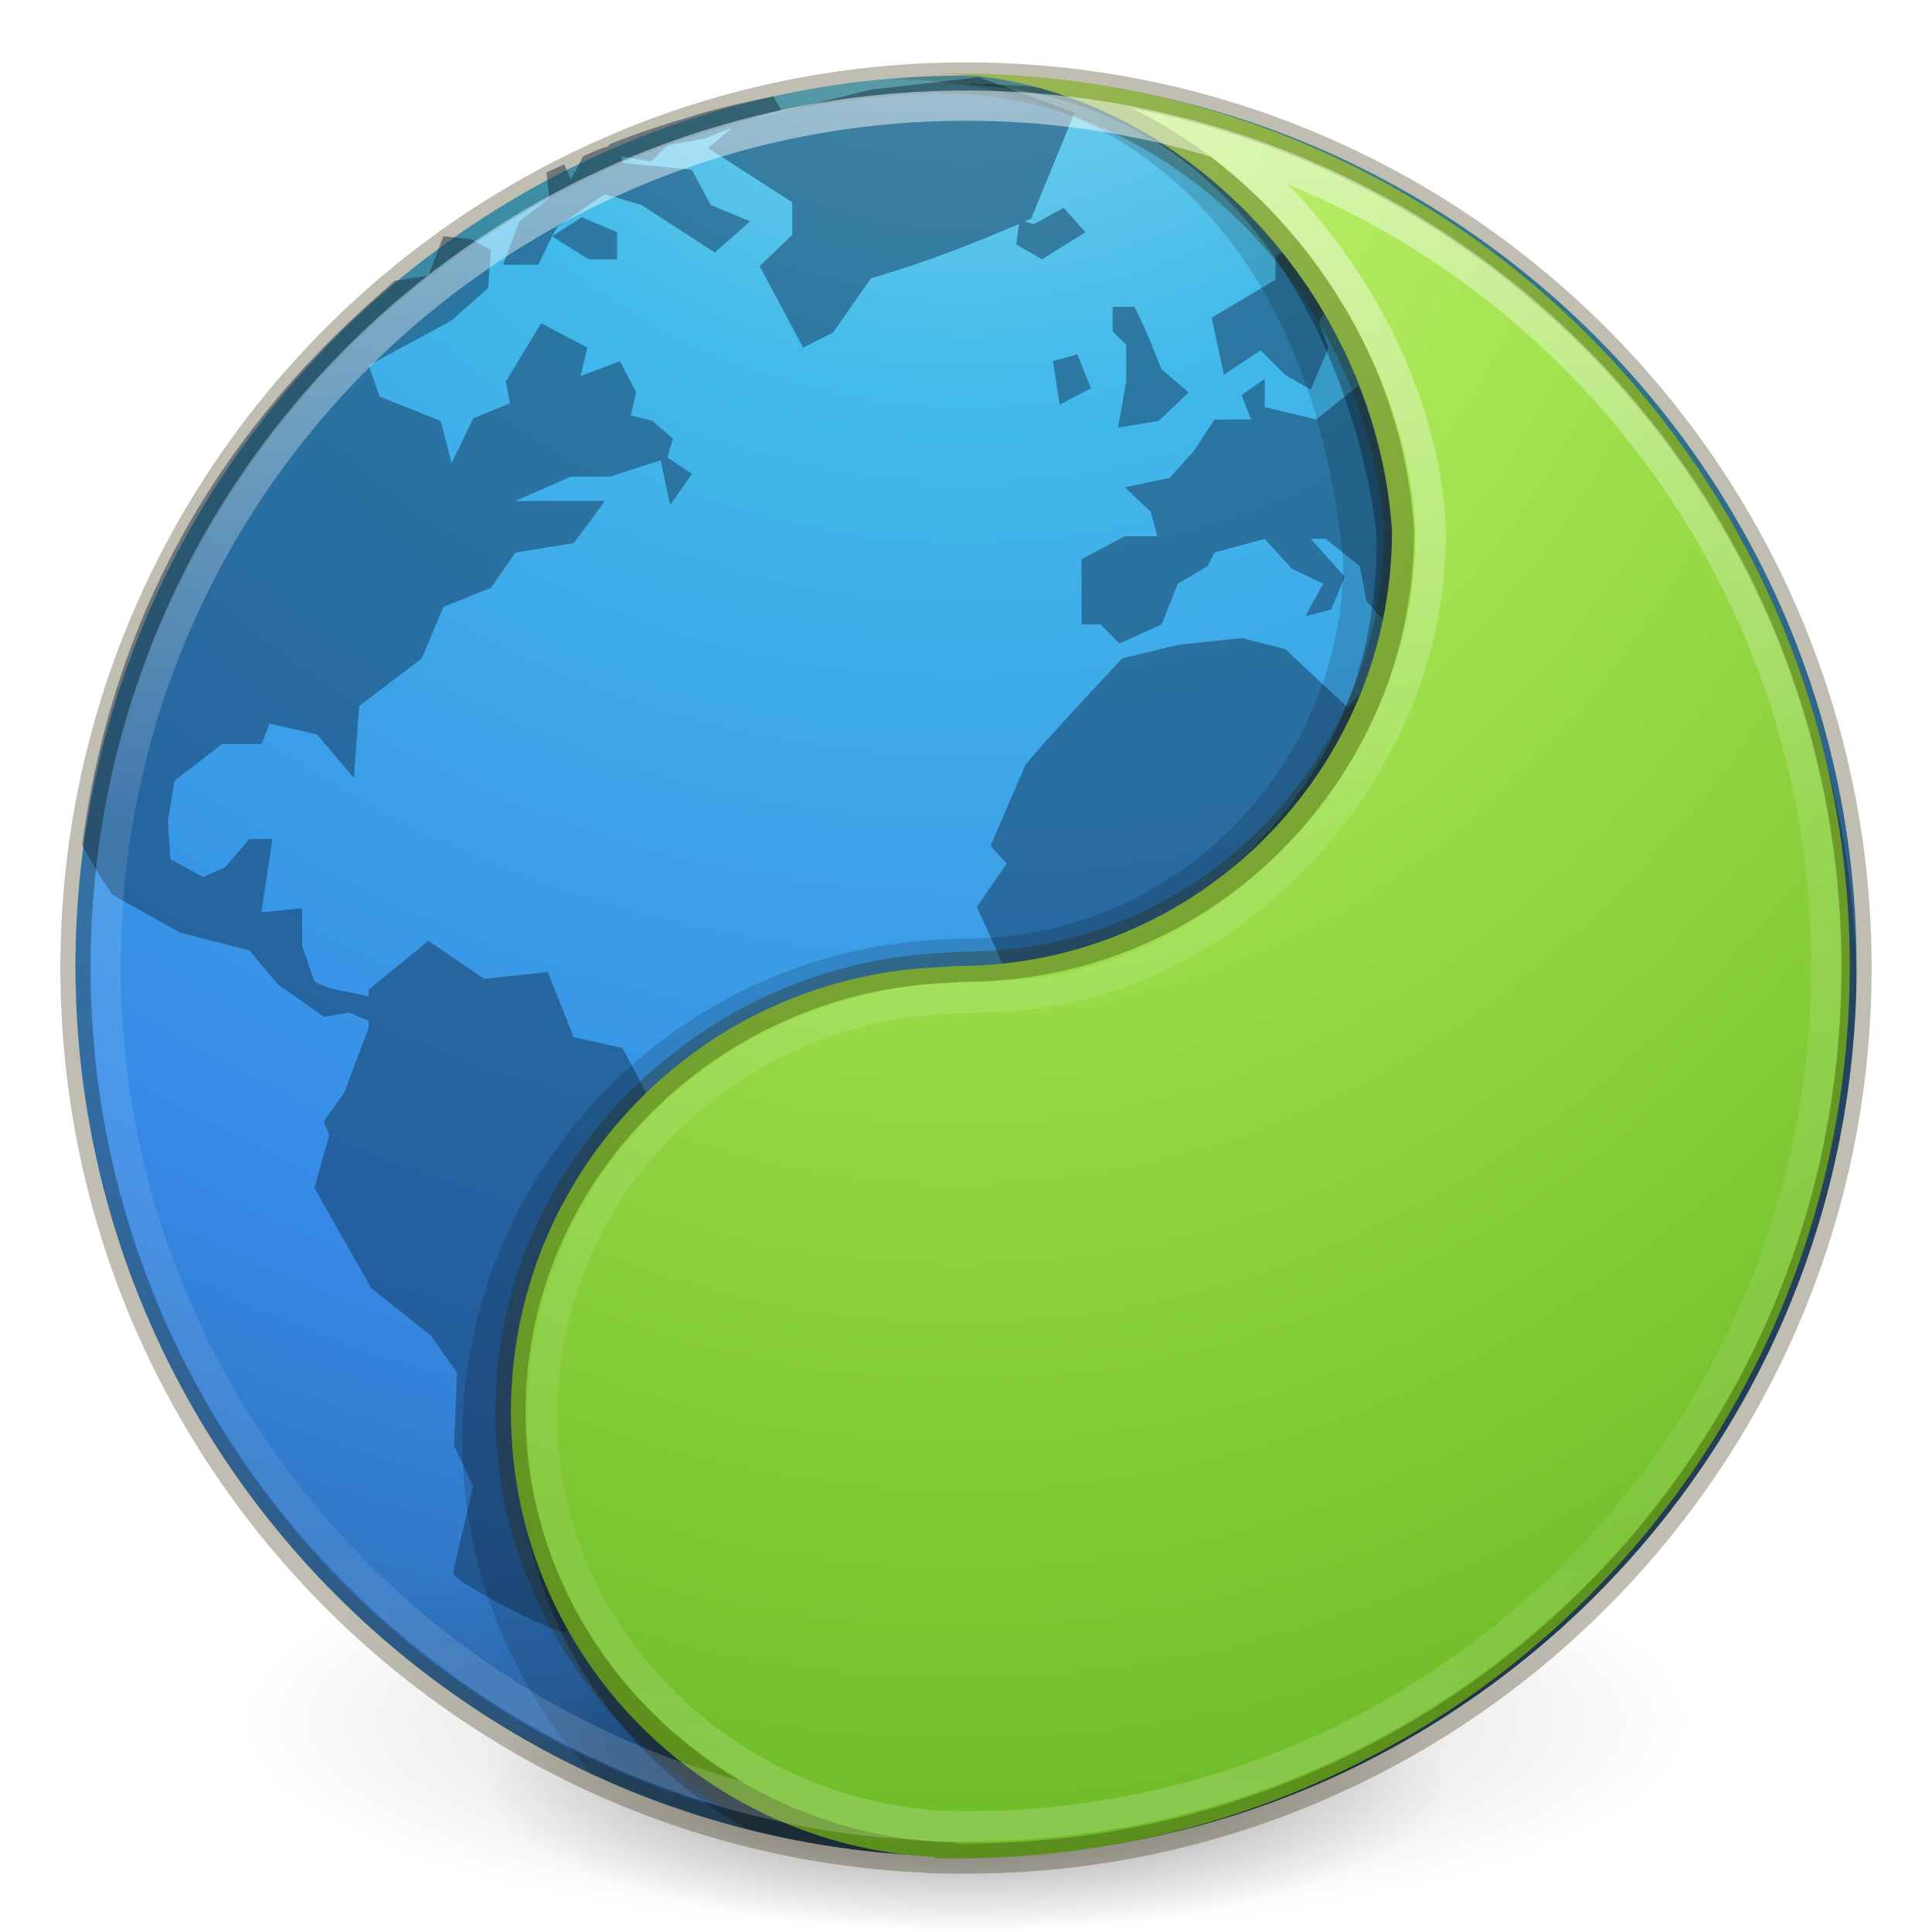
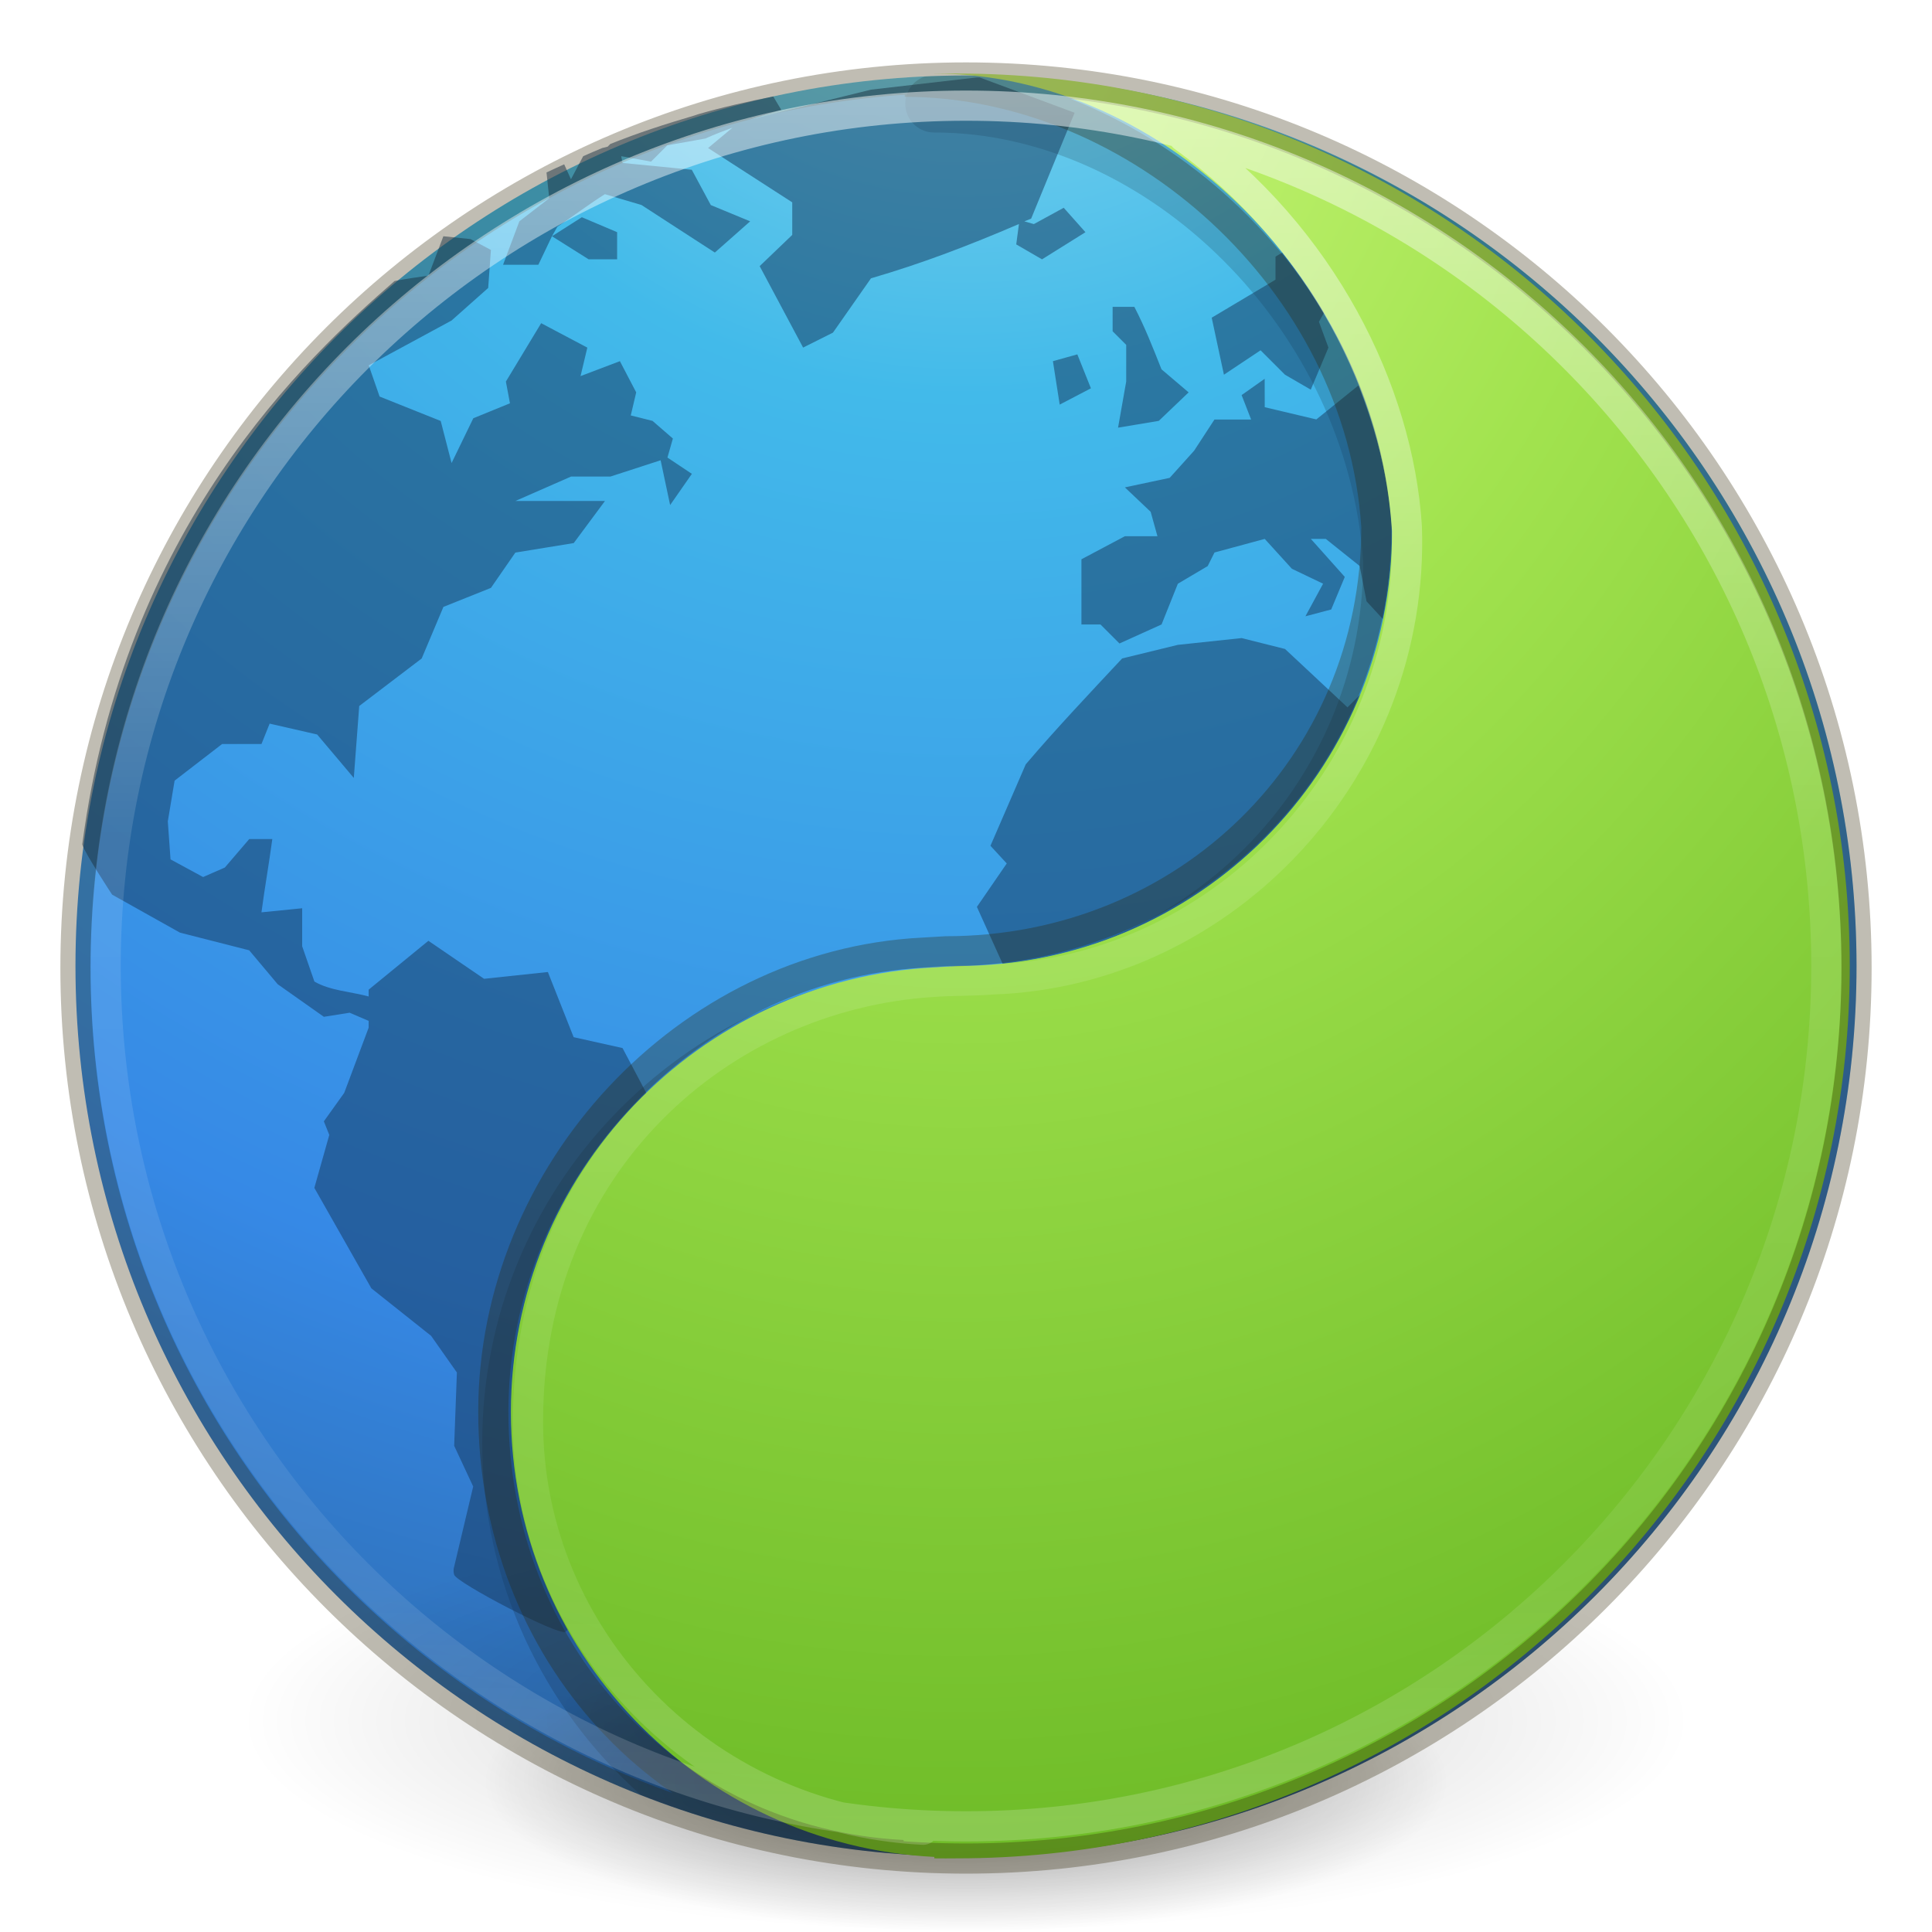
- <svg xmlns="http://www.w3.org/2000/svg" xmlns:ns2="http://www.openswatchbook.org/uri/2009/osb" xmlns:xlink="http://www.w3.org/1999/xlink" id="svg3489" height="64" width="64" version="1.1">
+ <svg xmlns="http://www.w3.org/2000/svg" xmlns:ns2="http://www.openswatchbook.org/uri/2009/osb" xmlns:xlink="http://www.w3.org/1999/xlink" version="1.1" width="64" height="64" id="svg3489">
  <defs id="defs3491">
    <linearGradient id="linearGradient4806">
-       <stop offset="0" style="stop-color:#ffffff;stop-opacity:1" id="stop4808" />
-       <stop offset="0.424" style="stop-color:#ffffff;stop-opacity:0.235" id="stop4810" />
-       <stop offset="0.821" style="stop-color:#ffffff;stop-opacity:0.157" id="stop4812" />
-       <stop offset="1" style="stop-color:#ffffff;stop-opacity:0.392" id="stop4814" />
+       <stop id="stop4808" style="stop-color:#ffffff;stop-opacity:1" offset="0" />
+       <stop id="stop4810" style="stop-color:#ffffff;stop-opacity:0.235" offset="0.424" />
+       <stop id="stop4812" style="stop-color:#ffffff;stop-opacity:0.157" offset="0.821" />
+       <stop id="stop4814" style="stop-color:#ffffff;stop-opacity:0.392" offset="1" />
    </linearGradient>
    <linearGradient id="linearGradient3820-7-2">
-       <stop offset="0" style="stop-color:#000000;stop-opacity:1" id="stop3822-2-6" />
-       <stop offset="1" style="stop-color:#000000;stop-opacity:0" id="stop3824-1-2" />
+       <stop id="stop3822-2-6" style="stop-color:#000000;stop-opacity:1" offset="0" />
+       <stop id="stop3824-1-2" style="stop-color:#000000;stop-opacity:0" offset="1" />
    </linearGradient>
    <linearGradient id="linearGradient2867-449-88-871-390-598-476-591-434-148-57-177-3-8">
-       <stop id="stop3750-8-9" style="stop-color:#90dbec;stop-opacity:1" offset="0" />
-       <stop id="stop3752-3-2" style="stop-color:#42baea;stop-opacity:1" offset="0.262" />
-       <stop id="stop3754-7-2" style="stop-color:#3689e6;stop-opacity:1" offset="0.705" />
-       <stop id="stop3756-9-3" style="stop-color:#2b63a0;stop-opacity:1" offset="1" />
+       <stop offset="0" style="stop-color:#90dbec;stop-opacity:1" id="stop3750-8-9" />
+       <stop offset="0.262" style="stop-color:#42baea;stop-opacity:1" id="stop3752-3-2" />
+       <stop offset="0.705" style="stop-color:#3689e6;stop-opacity:1" id="stop3754-7-2" />
+       <stop offset="1" style="stop-color:#2b63a0;stop-opacity:1" id="stop3756-9-3" />
    </linearGradient>
-     <radialGradient r="62.769" fy="185.297" fx="99.189" cy="185.297" cx="99.189" gradientTransform="matrix(0.3823536,7.5555777e-8,-1.8372241e-8,0.1115198,-5.925427,36.33585)" gradientUnits="userSpaceOnUse" id="radialGradient3300" xlink:href="#linearGradient3820-7-2" />
-     <radialGradient r="20" fy="8.45" fx="3.972" cy="8.45" cx="3.972" gradientTransform="matrix(0,3.595884,-3.804016,-9.7874431e-8,64.14322,-20.06458)" gradientUnits="userSpaceOnUse" id="radialGradient4145" xlink:href="#linearGradient2867-449-88-871-390-598-476-591-434-148-57-177-3-8" />
-     <radialGradient r="62.769" fy="185.297" fx="99.189" cy="185.297" cx="99.189" gradientTransform="matrix(0.2549024,5.3967361e-8,-1.2248161e-8,0.07965545,6.716382,44.24067)" gradientUnits="userSpaceOnUse" id="radialGradient4192" xlink:href="#linearGradient3820-7-2" />
-     <linearGradient x1="71.204" y1="15.369" x2="71.204" y2="40.496" id="linearGradient4338-5-6" xlink:href="#linearGradient4806" gradientUnits="userSpaceOnUse" gradientTransform="matrix(2.363279,0,0,2.363241,-138.5723,-33.85619)" />
-     <radialGradient cx="-1.265" cy="8.45" r="20" fx="0.667" fy="8.45" id="radialGradient3126-7-25-24" xlink:href="#linearGradient4223" gradientUnits="userSpaceOnUse" gradientTransform="matrix(0,5.634125,-4.450654,-6.396958e-8,69.38232,-4.622859)" />
-     <linearGradient ns2:paint="solid" id="linearGradient4526">
-       <stop id="stop4528" offset="0" style="stop-color:#ffffff;stop-opacity:1;" />
+     <radialGradient xlink:href="#linearGradient3820-7-2" id="radialGradient3300" gradientUnits="userSpaceOnUse" gradientTransform="matrix(0.3823536,7.5555777e-8,-1.8372241e-8,0.1115198,-5.925427,36.33585)" cx="99.189" cy="185.297" fx="99.189" fy="185.297" r="62.769" />
+     <radialGradient xlink:href="#linearGradient2867-449-88-871-390-598-476-591-434-148-57-177-3-8" id="radialGradient4145" gradientUnits="userSpaceOnUse" gradientTransform="matrix(0,3.595884,-3.804016,-9.7874431e-8,64.14322,-20.06458)" cx="3.972" cy="8.45" fx="3.972" fy="8.45" r="20" />
+     <radialGradient xlink:href="#linearGradient3820-7-2" id="radialGradient4192" gradientUnits="userSpaceOnUse" gradientTransform="matrix(0.2549024,5.3967361e-8,-1.2248161e-8,0.07965545,6.716382,44.24067)" cx="99.189" cy="185.297" fx="99.189" fy="185.297" r="62.769" />
+     <linearGradient gradientTransform="matrix(2.363279,0,0,2.363241,-138.5723,-33.85619)" gradientUnits="userSpaceOnUse" xlink:href="#linearGradient4806" id="linearGradient4338-5-6" y2="40.496" x2="71.204" y1="15.369" x1="71.204" />
+     <radialGradient gradientTransform="matrix(0,5.634125,-4.450654,-6.396958e-8,69.38232,-4.622859)" gradientUnits="userSpaceOnUse" xlink:href="#linearGradient4223" id="radialGradient3126-7-25-24" fy="8.45" fx="0.667" r="20" cy="8.45" cx="-1.265" />
+     <linearGradient id="linearGradient4526" ns2:paint="solid">
+       <stop style="stop-color:#ffffff;stop-opacity:1;" offset="0" id="stop4528" />
    </linearGradient>
    <linearGradient id="linearGradient4223">
-       <stop id="stop4225" style="stop-color:#cdf87e;stop-opacity:1" offset="0" />
-       <stop id="stop4227" style="stop-color:#a2e34f;stop-opacity:1" offset="0.262" />
-       <stop id="stop4229" style="stop-color:#68b723;stop-opacity:1" offset="0.661" />
-       <stop id="stop4231" style="stop-color:#1d7e0d;stop-opacity:1" offset="1" />
+       <stop offset="0" style="stop-color:#cdf87e;stop-opacity:1" id="stop4225" />
+       <stop offset="0.262" style="stop-color:#a2e34f;stop-opacity:1" id="stop4227" />
+       <stop offset="0.661" style="stop-color:#68b723;stop-opacity:1" id="stop4229" />
+       <stop offset="1" style="stop-color:#1d7e0d;stop-opacity:1" id="stop4231" />
    </linearGradient>
  </defs>
-   <path style="color:#000000;fill:url(#radialGradient4145);fill-opacity:1;fill-rule:nonzero;stroke:none;stroke-width:1;marker:none;visibility:visible;display:inline;overflow:visible;enable-background:accumulate" id="path2555" d="M 32,2.5 C 15.723,2.5 2.5,15.723 2.5,32 2.5,48.277 15.723,61.5 32,61.5 48.277,61.5 61.5,48.277 61.5,32 61.5,15.723 48.277,2.5 32,2.5 z" />
+   <path d="M 32,2.5 C 15.723,2.5 2.5,15.723 2.5,32 2.5,48.277 15.723,61.5 32,61.5 48.277,61.5 61.5,48.277 61.5,32 61.5,15.723 48.277,2.5 32,2.5 z" id="path2555" style="color:#000000;fill:url(#radialGradient4145);fill-opacity:1;fill-rule:nonzero;stroke:none;stroke-width:1;marker:none;visibility:visible;display:inline;overflow:visible;enable-background:accumulate" />
+   <path id="path3403" d="M 32 2.5 C 31.544 2.5 31.091 2.515 30.641 2.535 A 0.951 0.951 0 0 0 30.949 4.389 C 38.045 4.389 44.648 10.947 45.158 18.627 C 45.142 26.044 39.132 32.049 31.709 32.049 A 0.951 0.951 0 0 0 31.65 32.051 L 30.9 32.098 C 22.601 32.519 15.975 39.382 15.975 47.781 C 15.975 52.425 18.004 56.589 21.221 59.455 C 24.562 60.77 28.195 61.5 32 61.5 C 48.277 61.5 61.5 48.277 61.5 32 C 61.5 21.337 55.824 11.986 47.334 6.803 C 43.222 4.341 38.486 2.819 33.424 2.537 C 32.952 2.515 32.477 2.5 32 2.5 z " style="color:#000000;display:inline;overflow:visible;visibility:visible;fill:#000000;fill-opacity:1;fill-rule:nonzero;stroke:none;stroke-width:1;marker:none;enable-background:accumulate;opacity:0.15" />
  <g id="g4198">
-     <path style="opacity:0.2;fill:url(#radialGradient3300);fill-opacity:1;stroke:none" id="path3818-0" d="m 56,57.002 a 24,6.999 0 1 1 -48,0 24,6.999 0 1 1 48,0 z" />
-     <path d="m 48,59.002 a 16,4.999 0 1 1 -32,0 16,4.999 0 1 1 32,0 z" id="path4190" style="opacity:0.4;fill:url(#radialGradient4192);fill-opacity:1;stroke:none" />
+     <path d="m 56,57.002 a 24,6.999 0 1 1 -48,0 24,6.999 0 1 1 48,0 z" id="path3818-0" style="opacity:0.2;fill:url(#radialGradient3300);fill-opacity:1;stroke:none" />
+     <path style="opacity:0.4;fill:url(#radialGradient4192);fill-opacity:1;stroke:none" id="path4190" d="m 48,59.002 a 16,4.999 0 1 1 -32,0 16,4.999 0 1 1 32,0 z" />
  </g>
-   <path d="M 32.36,2.565 28.852,2.97 24.85,3.959 C 25.188,3.848 25.533,3.752 25.884,3.645 L 25.614,3.195 c -0.841,0.169 -1.66,0.349 -2.473,0.585 -0.041,0.012 -0.094,0.033 -0.135,0.045 -0.955,0.281 -1.877,0.577 -2.788,0.944 l -0.09,0.09 -0.18,0.045 C 19.74,4.99 19.524,5.083 19.319,5.174 L 18.914,5.938 18.689,5.443 C 18.502,5.531 18.289,5.622 18.104,5.713 l 0.09,0.854 -0.989,0.764 -0.54,1.439 1.169,0 0.45,-0.944 0.18,-0.315 c 0.522,-0.349 1.042,-0.743 1.574,-1.079 l 1.214,0.36 c 0.806,0.518 1.621,1.057 2.428,1.574 L 24.85,7.332 23.546,6.793 22.916,5.623 20.623,5.398 20.578,5.174 21.567,5.354 22.107,4.814 23.366,4.589 c 0.293,-0.135 0.604,-0.25 0.899,-0.36 l -0.809,0.675 2.788,1.799 0,1.079 -1.079,1.034 1.439,2.698 0.989,-0.495 1.259,-1.799 c 1.741,-0.509 3.258,-1.095 4.902,-1.799 l -0.09,0.675 0.854,0.495 1.439,-0.899 -0.72,-0.809 -0.989,0.54 -0.315,-0.09 c 0.071,-0.031 0.153,-0.059 0.225,-0.09 L 35.598,3.735 32.45,2.565 c -0.041,-8.878e-4 -0.049,7.267e-4 -0.09,0 z m -14.075,5.261 1.214,0.764 0.944,0 0,-0.899 -1.169,-0.495 z m -3.598,0 -0.495,1.304 c 0,0 -0.892,0.126 -1.124,0.18 -2.96,2.579 -8.953,8.15 -10.343,18.662 0.055,0.244 0.989,1.664 0.989,1.664 l 2.248,1.259 2.293,0.585 0.944,1.124 1.529,1.079 0.854,-0.135 0.63,0.27 0,0.225 -0.809,2.159 -0.675,0.944 0.18,0.45 -0.495,1.754 1.889,3.328 1.979,1.574 0.854,1.214 -0.09,2.428 0.63,1.349 -0.63,2.653 c -0.01,0.033 -0.041,0.137 0,0.27 0.083,0.266 3.473,2.039 3.688,1.889 0.053,-0.038 0.042,-0.056 0.09,-0.09 -1.197,-2.13 -1.889,-4.578 -1.889,-7.195 0,-4.146 1.741,-7.844 4.497,-10.523 l -0.809,-1.529 -1.619,-0.36 -0.854,-2.159 -2.114,0.225 -1.844,-1.259 -1.979,1.619 0,0.225 C 11.626,32.849 10.938,32.819 10.415,32.515 l -0.405,-1.169 0,-1.259 -1.349,0.135 c 0.108,-0.808 0.251,-1.62 0.36,-2.428 l -0.764,0 -0.809,0.944 -0.72,0.315 -1.079,-0.585 -0.09,-1.259 0.225,-1.349 1.574,-1.214 1.304,0 0.27,-0.675 1.574,0.36 1.214,1.439 0.18,-2.383 2.069,-1.574 0.72,-1.709 1.574,-0.63 0.809,-1.169 1.934,-0.315 1.034,-1.394 -2.968,0 1.844,-0.809 1.304,0 1.664,-0.54 0.315,1.484 0.72,-1.034 -0.809,-0.54 0.18,-0.63 -0.675,-0.585 -0.72,-0.18 0.18,-0.764 -0.54,-1.034 -1.304,0.495 0.225,-0.944 -1.529,-0.809 -1.169,1.934 0.135,0.72 -1.214,0.495 -0.72,1.484 -0.36,-1.394 -2.024,-0.809 -0.36,-1.034 2.743,-1.484 1.214,-1.079 0.09,-1.259 -0.675,-0.36 z m 27.791,0.54 -0.225,0.135 0,0.764 -2.114,1.259 0.405,1.889 1.214,-0.809 0.809,0.809 0.854,0.495 0.585,-1.394 -0.315,-0.854 0.18,-0.315 C 43.456,9.639 42.986,9.001 42.478,8.366 Z m -5.621,1.799 0,0.809 0.45,0.45 0,1.214 -0.27,1.529 1.349,-0.225 0.989,-0.944 -0.899,-0.764 c -0.284,-0.716 -0.543,-1.382 -0.899,-2.069 z m -1.169,1.574 -0.809,0.225 0.225,1.439 1.034,-0.54 z m 6.206,0.809 -0.764,0.54 0.315,0.809 -1.214,0 -0.675,1.034 -0.809,0.899 -1.484,0.315 0.854,0.809 0.225,0.809 -1.079,0 -1.439,0.764 0,2.159 0.63,0 0.63,0.63 1.394,-0.63 0.54,-1.349 0.989,-0.585 0.225,-0.45 1.664,-0.45 0.899,0.989 1.034,0.495 -0.585,1.079 0.854,-0.225 0.45,-1.079 -1.124,-1.259 0.495,0 1.124,0.899 0.225,1.169 0.54,0.585 c 0.192,-0.937 0.315,-1.93 0.315,-2.923 -0.108,-1.686 -0.521,-3.279 -1.124,-4.812 l -1.394,1.124 -1.709,-0.405 z m -0.764,8.589 -2.114,0.225 -1.844,0.45 c -1.06,1.136 -2.19,2.328 -3.193,3.508 l -1.169,2.698 0.54,0.585 -0.989,1.439 0.854,1.889 c 5.385,-0.565 9.918,-4.111 11.872,-8.949 l -0.45,0.45 -2.069,-1.934 z" id="path6534-2" style="color:#000000;display:inline;overflow:visible;visibility:visible;opacity:0.5;fill:#13355a;fill-opacity:1;fill-rule:nonzero;stroke:none;stroke-width:1;marker:none;enable-background:accumulate" />
-   <path d="m 32,2.5 c -0.844,0 -1.673,0.055 -2.5,0.125 7.167,0 13.893,4.581 15,16 6.9e-4,0.01 -6.6e-4,0.021 0,0.031 -0.068,6.886 -5.659,12.438 -12.562,12.438 -0.021,-3.52e-4 -0.042,-3.52e-4 -0.062,0 l -0.75,0.031 c -0.01,-8.8e-5 -0.021,-8.8e-5 -0.031,0 -8.77,0.445 -15.781,7.721 -15.781,16.594 0,4.25 1.636,8.113 4.281,11.031 C 23.369,60.507 27.565,61.5 32,61.5 c 16.277,0 29.5,-13.223 29.5,-29.5 C 61.5,15.723 48.277,2.5 32,2.5 Z" id="path4653" style="color:#000000;display:inline;overflow:visible;visibility:visible;opacity:0.15;fill:#000000;fill-opacity:1;fill-rule:nonzero;stroke:none;stroke-width:1;marker:none;enable-background:accumulate" />
-   <path d="m 31.187,2.777 c 11.843,0 14.257,12.556 14.422,15.119 0,12.08 -12.664,15.311 -13.672,15.041 l -0.75,0.031 c -7.805,0.396 -14.031,6.849 -14.031,14.75 0,5.547 3.066,10.355 7.594,12.875 2.318,0.587 4.751,0.906 7.25,0.906 16.121,0 29.25,-12.969 29.5,-29.031 C 61.25,16.374 48.094,2.777 31.937,2.777 c -0.255,0 -0.497,-0.006 -0.75,0 z" id="path2555-1-8" style="color:#000000;display:inline;overflow:visible;visibility:visible;opacity:0.3;fill:#000000;fill-opacity:1;fill-rule:nonzero;stroke:none;stroke-width:1;marker:none;enable-background:accumulate" />
-   <path d="m 30.95,2.438 c 7.68,0 14.636,6.966 15.162,15.16 10e-6,7.946 -6.457,14.402 -14.404,14.402 l -0.758,0.047 c -7.805,0.396 -14.025,6.833 -14.025,14.733 0,7.901 6.221,14.337 14.025,14.733 l 0,0.047 c 0.253,0.006 0.503,0 0.758,0 16.312,0 29.567,-13.252 29.567,-29.562 0,-16.31 -13.254,-29.562 -29.567,-29.562 -0.255,0 -0.505,-0.006 -0.758,1.15e-5 z" id="path2555-1-1" style="color:#000000;display:inline;overflow:visible;visibility:visible;fill:url(#radialGradient3126-7-25-24);fill-opacity:1;fill-rule:nonzero;stroke:none;stroke-width:1;marker:none;enable-background:accumulate" />
-   <path d="m 31.191,2.59 c 7.68,0 14.628,6.802 15.155,14.996 10e-6,7.946 -6.442,14.435 -14.39,14.435 l -0.764,0.045 c -7.805,0.396 -14.286,6.804 -14.286,14.705 0,7.901 6.482,14.353 14.286,14.75 l 0,0.045 c 0.253,0.006 0.51,0 0.764,0 M 32,2.567 c -16.277,0 -29.5,13.223 -29.5,29.5 0,16.277 13.223,29.5 29.5,29.5 16.277,0 29.5,-13.223 29.5,-29.5 C 61.5,15.789 48.277,2.567 32,2.567 Z" id="path3871" style="color:#000000;display:inline;overflow:visible;visibility:visible;opacity:0.3;fill:none;stroke:#2b2200;stroke-width:1;marker:none;enable-background:accumulate" />
-   <path d="m 60.5,32 c 0,15.74 -12.76,28.5 -28.5,28.5 C 16.26,60.5 3.5,47.74 3.5,32 3.5,16.26 16.26,3.5 32,3.5 47.74,3.5 60.5,16.26 60.5,32 Z M 40.488,4.843 c 4.002,3.106 6.608,7.962 6.896,12.438 0.288,8.001 -6.546,15.446 -14.23,15.725 -0.719,0.057 -1.348,0.032 -2.024,0.085 -6.949,0.442 -13.171,6.095 -13.171,13.843 0,7.234 6.054,13.184 13.309,13.553" id="path4762-7" style="color:#000000;display:inline;overflow:visible;visibility:visible;opacity:0.5;fill:none;stroke:url(#linearGradient4338-5-6);stroke-width:1;stroke-linecap:round;stroke-linejoin:round;stroke-miterlimit:4;stroke-dasharray:none;stroke-dashoffset:0;stroke-opacity:1;marker:none;enable-background:accumulate" />
+   <path style="color:#000000;display:inline;overflow:visible;visibility:visible;opacity:0.5;fill:#13355a;fill-opacity:1;fill-rule:nonzero;stroke:none;stroke-width:1;marker:none;enable-background:accumulate" id="path6534-2" d="M 32.36,2.565 28.852,2.97 24.85,3.959 C 25.188,3.848 25.533,3.752 25.884,3.645 L 25.614,3.195 c -0.841,0.169 -1.66,0.349 -2.473,0.585 -0.041,0.012 -0.094,0.033 -0.135,0.045 -0.955,0.281 -1.877,0.577 -2.788,0.944 l -0.09,0.09 -0.18,0.045 C 19.74,4.99 19.524,5.083 19.319,5.174 L 18.914,5.938 18.689,5.443 C 18.502,5.531 18.289,5.622 18.104,5.713 l 0.09,0.854 -0.989,0.764 -0.54,1.439 1.169,0 0.45,-0.944 0.18,-0.315 c 0.522,-0.349 1.042,-0.743 1.574,-1.079 l 1.214,0.36 c 0.806,0.518 1.621,1.057 2.428,1.574 L 24.85,7.332 23.546,6.793 22.916,5.623 20.623,5.398 20.578,5.174 21.567,5.354 22.107,4.814 23.366,4.589 c 0.293,-0.135 0.604,-0.25 0.899,-0.36 l -0.809,0.675 2.788,1.799 0,1.079 -1.079,1.034 1.439,2.698 0.989,-0.495 1.259,-1.799 c 1.741,-0.509 3.258,-1.095 4.902,-1.799 l -0.09,0.675 0.854,0.495 1.439,-0.899 -0.72,-0.809 -0.989,0.54 -0.315,-0.09 c 0.071,-0.031 0.153,-0.059 0.225,-0.09 L 35.598,3.735 32.45,2.565 c -0.041,-8.878e-4 -0.049,7.267e-4 -0.09,0 z m -14.075,5.261 1.214,0.764 0.944,0 0,-0.899 -1.169,-0.495 z m -3.598,0 -0.495,1.304 c 0,0 -0.892,0.126 -1.124,0.18 -2.96,2.579 -8.953,8.15 -10.343,18.662 0.055,0.244 0.989,1.664 0.989,1.664 l 2.248,1.259 2.293,0.585 0.944,1.124 1.529,1.079 0.854,-0.135 0.63,0.27 0,0.225 -0.809,2.159 -0.675,0.944 0.18,0.45 -0.495,1.754 1.889,3.328 1.979,1.574 0.854,1.214 -0.09,2.428 0.63,1.349 -0.63,2.653 c -0.01,0.033 -0.041,0.137 0,0.27 0.083,0.266 3.473,2.039 3.688,1.889 0.053,-0.038 0.042,-0.056 0.09,-0.09 -1.197,-2.13 -1.889,-4.578 -1.889,-7.195 0,-4.146 1.741,-7.844 4.497,-10.523 l -0.809,-1.529 -1.619,-0.36 -0.854,-2.159 -2.114,0.225 -1.844,-1.259 -1.979,1.619 0,0.225 C 11.626,32.849 10.938,32.819 10.415,32.515 l -0.405,-1.169 0,-1.259 -1.349,0.135 c 0.108,-0.808 0.251,-1.62 0.36,-2.428 l -0.764,0 -0.809,0.944 -0.72,0.315 -1.079,-0.585 -0.09,-1.259 0.225,-1.349 1.574,-1.214 1.304,0 0.27,-0.675 1.574,0.36 1.214,1.439 0.18,-2.383 2.069,-1.574 0.72,-1.709 1.574,-0.63 0.809,-1.169 1.934,-0.315 1.034,-1.394 -2.968,0 1.844,-0.809 1.304,0 1.664,-0.54 0.315,1.484 0.72,-1.034 -0.809,-0.54 0.18,-0.63 -0.675,-0.585 -0.72,-0.18 0.18,-0.764 -0.54,-1.034 -1.304,0.495 0.225,-0.944 -1.529,-0.809 -1.169,1.934 0.135,0.72 -1.214,0.495 -0.72,1.484 -0.36,-1.394 -2.024,-0.809 -0.36,-1.034 2.743,-1.484 1.214,-1.079 0.09,-1.259 -0.675,-0.36 z m 27.791,0.54 -0.225,0.135 0,0.764 -2.114,1.259 0.405,1.889 1.214,-0.809 0.809,0.809 0.854,0.495 0.585,-1.394 -0.315,-0.854 0.18,-0.315 C 43.456,9.639 42.986,9.001 42.478,8.366 Z m -5.621,1.799 0,0.809 0.45,0.45 0,1.214 -0.27,1.529 1.349,-0.225 0.989,-0.944 -0.899,-0.764 c -0.284,-0.716 -0.543,-1.382 -0.899,-2.069 z m -1.169,1.574 -0.809,0.225 0.225,1.439 1.034,-0.54 z m 6.206,0.809 -0.764,0.54 0.315,0.809 -1.214,0 -0.675,1.034 -0.809,0.899 -1.484,0.315 0.854,0.809 0.225,0.809 -1.079,0 -1.439,0.764 0,2.159 0.63,0 0.63,0.63 1.394,-0.63 0.54,-1.349 0.989,-0.585 0.225,-0.45 1.664,-0.45 0.899,0.989 1.034,0.495 -0.585,1.079 0.854,-0.225 0.45,-1.079 -1.124,-1.259 0.495,0 1.124,0.899 0.225,1.169 0.54,0.585 c 0.192,-0.937 0.315,-1.93 0.315,-2.923 -0.108,-1.686 -0.521,-3.279 -1.124,-4.812 l -1.394,1.124 -1.709,-0.405 z m -0.764,8.589 -2.114,0.225 -1.844,0.45 c -1.06,1.136 -2.19,2.328 -3.193,3.508 l -1.169,2.698 0.54,0.585 -0.989,1.439 0.854,1.889 c 5.385,-0.565 9.918,-4.111 11.872,-8.949 l -0.45,0.45 -2.069,-1.934 z" />
+   <path style="color:#000000;display:inline;overflow:visible;visibility:visible;fill:url(#radialGradient3126-7-25-24);fill-opacity:1;fill-rule:nonzero;stroke:none;stroke-width:1;marker:none;enable-background:accumulate" id="path2555-1-1" d="m 30.95,2.438 c 7.68,0 14.636,6.966 15.162,15.16 10e-6,7.946 -6.457,14.402 -14.404,14.402 l -0.758,0.047 c -7.805,0.396 -14.025,6.833 -14.025,14.733 0,7.901 6.221,14.337 14.025,14.733 l 0,0.047 c 0.253,0.006 0.503,0 0.758,0 16.312,0 29.567,-13.252 29.567,-29.562 0,-16.31 -13.254,-29.562 -29.567,-29.562 -0.255,0 -0.505,-0.006 -0.758,1.15e-5 z" />
+   <path d="m 32,2.567 c -16.277,0 -29.5,13.223 -29.5,29.5 0,16.277 13.223,29.5 29.5,29.5 16.277,0 29.5,-13.223 29.5,-29.5 C 61.5,15.789 48.277,2.567 32,2.567 Z M 29.971,2.708 c 7.68,0 15.097,6.552 15.624,14.746 1e-5,7.946 -6.317,14.06 -14.265,14.06 l -0.764,0.045 c -7.805,0.396 -14.224,7.304 -14.224,15.205 0,7.901 5.762,14.291 13.567,14.687" style="color:#000000;display:inline;overflow:visible;visibility:visible;opacity:0.3;fill:none;stroke:#2b2200;stroke-width:1;marker:none;enable-background:accumulate" id="path3871" />
+   <path style="color:#000000;display:inline;overflow:visible;visibility:visible;opacity:0.5;fill:none;stroke:url(#linearGradient4338-5-6);stroke-width:1;stroke-linecap:round;stroke-linejoin:round;stroke-miterlimit:4;stroke-dasharray:none;stroke-dashoffset:0;stroke-opacity:1;marker:none;enable-background:accumulate" id="path4762-7" d="m 60.5,32 c 0,15.74 -12.76,28.5 -28.5,28.5 C 16.26,60.5 3.5,47.74 3.5,32 3.5,16.26 16.26,3.5 32,3.5 47.74,3.5 60.5,16.26 60.5,32 Z M 39.206,4.53 c 4.596,3.324 7.108,8.431 7.396,12.907 0.288,8.001 -6.014,14.726 -13.698,15.006 -0.719,0.057 -1.348,0.032 -2.024,0.085 -6.949,0.442 -13.39,5.938 -13.39,14.563 0,7.234 5.835,13.153 13.09,13.521" />
</svg>
